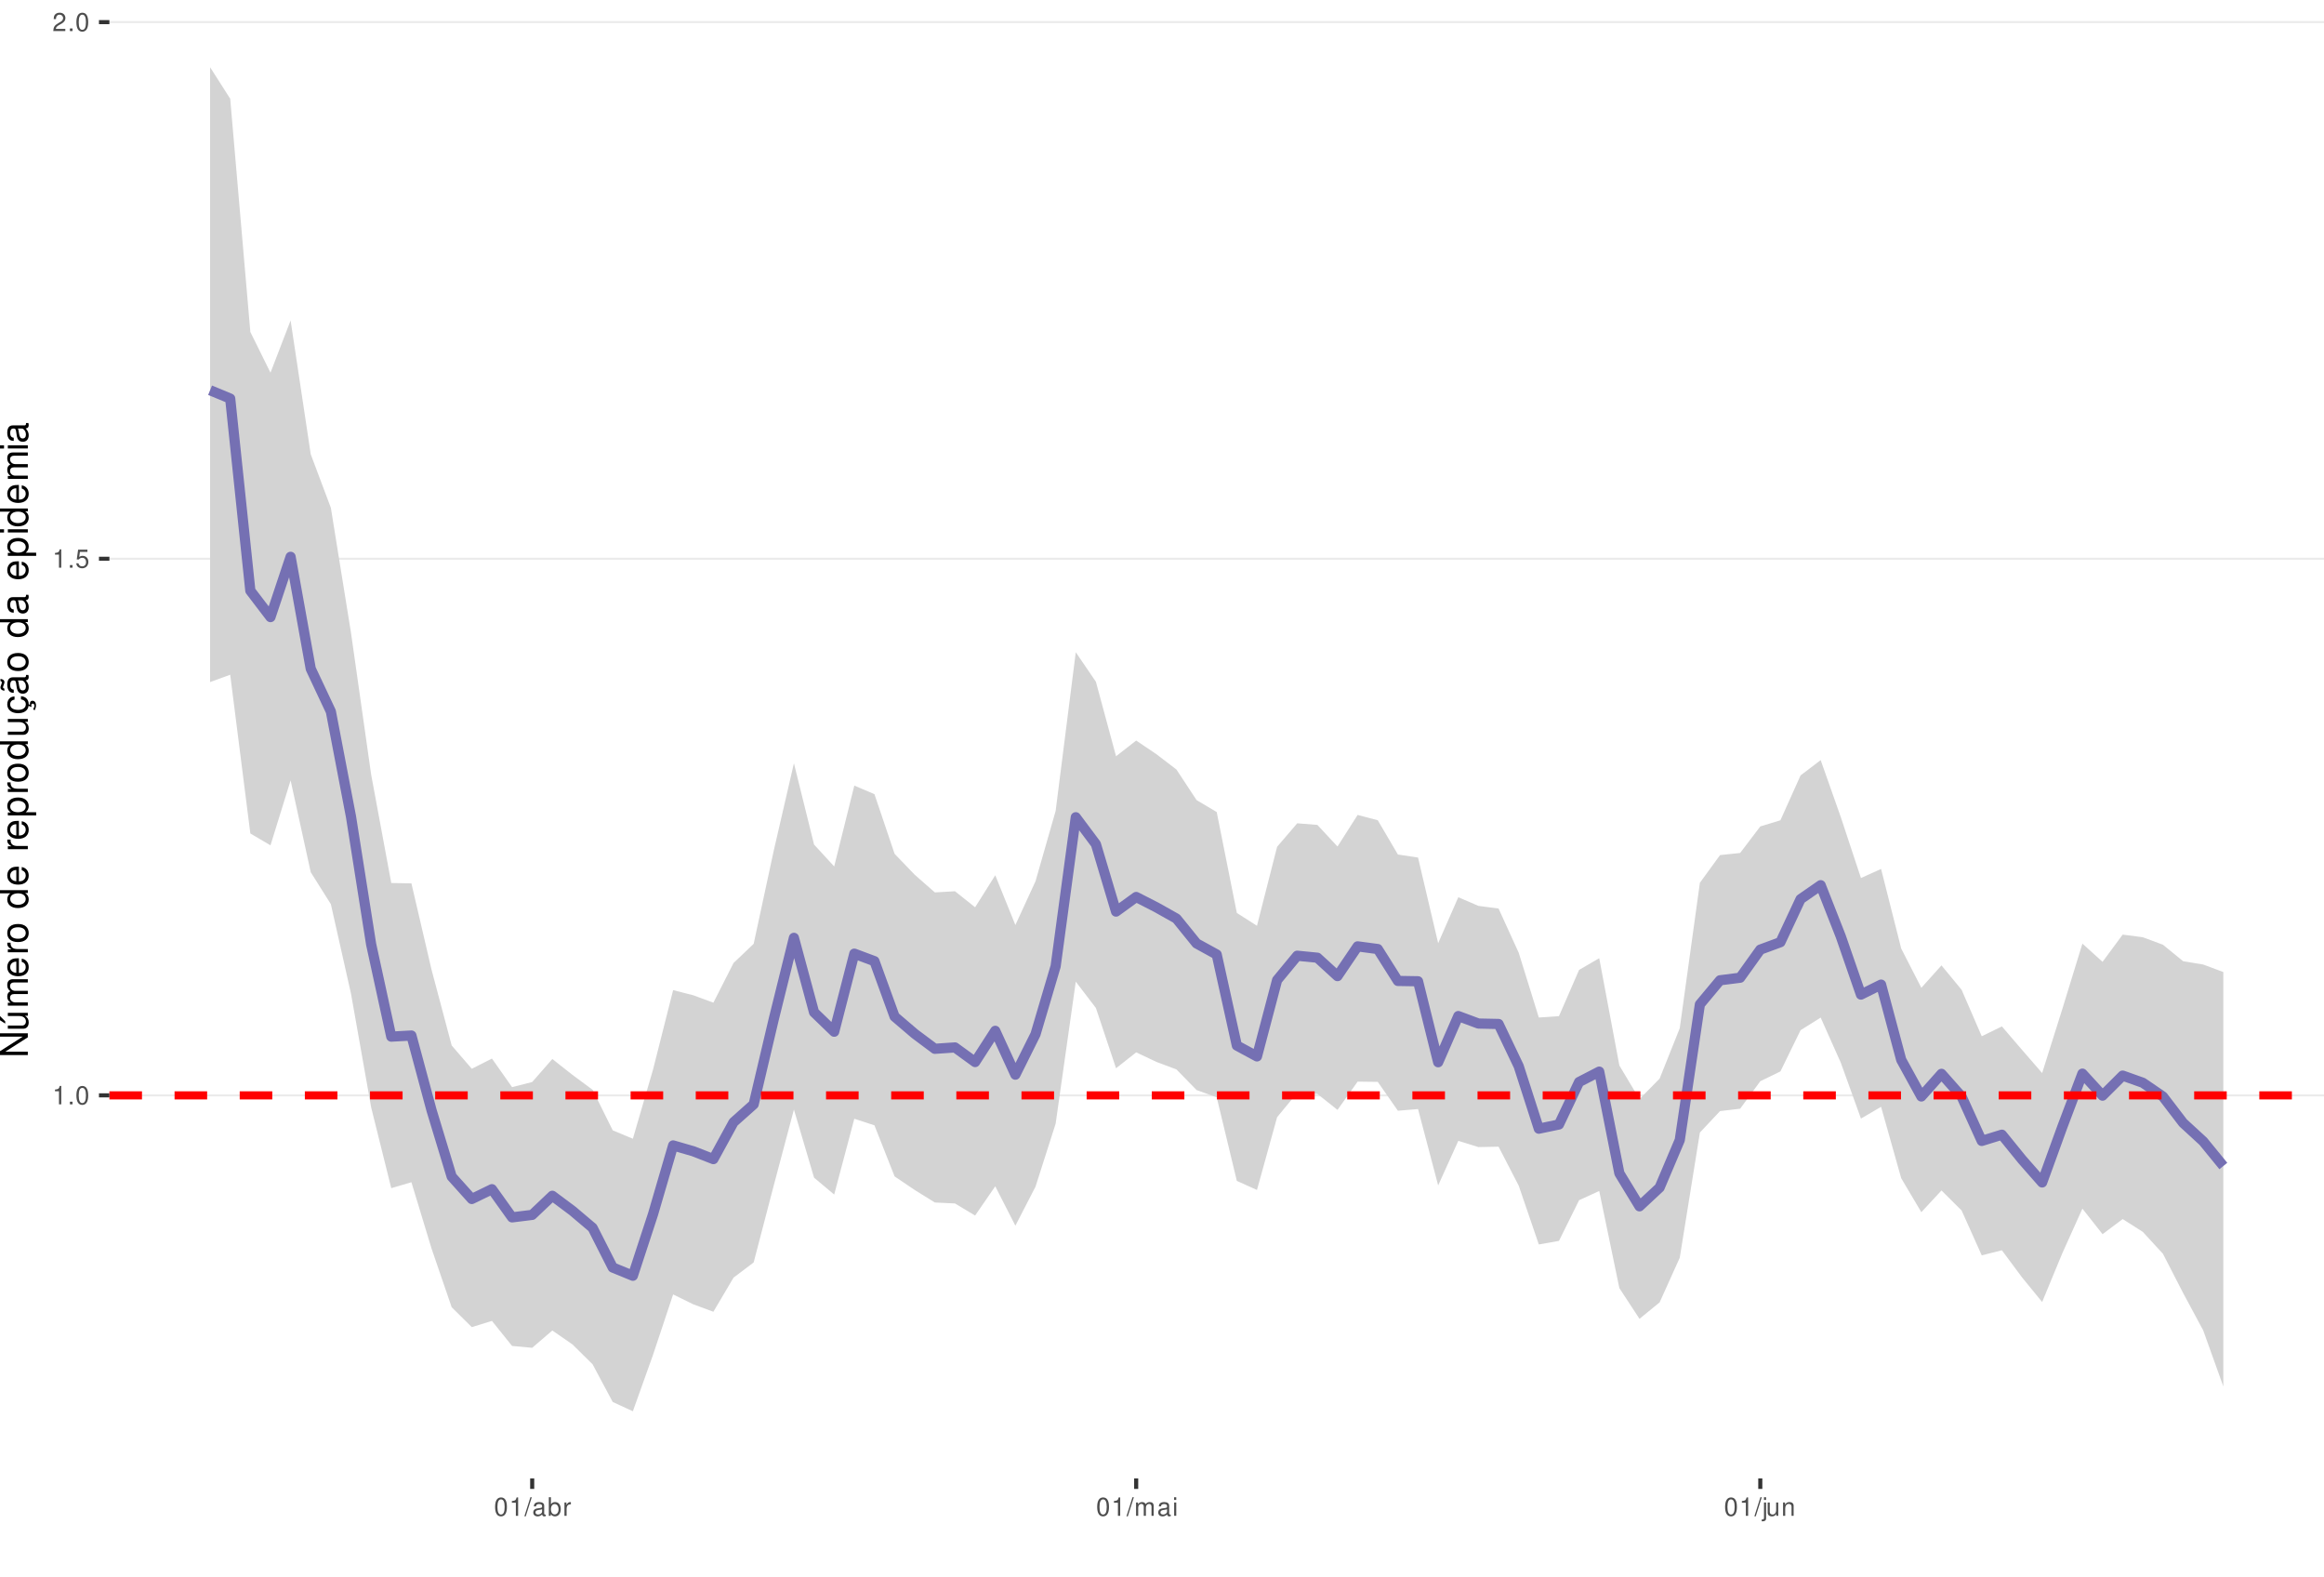
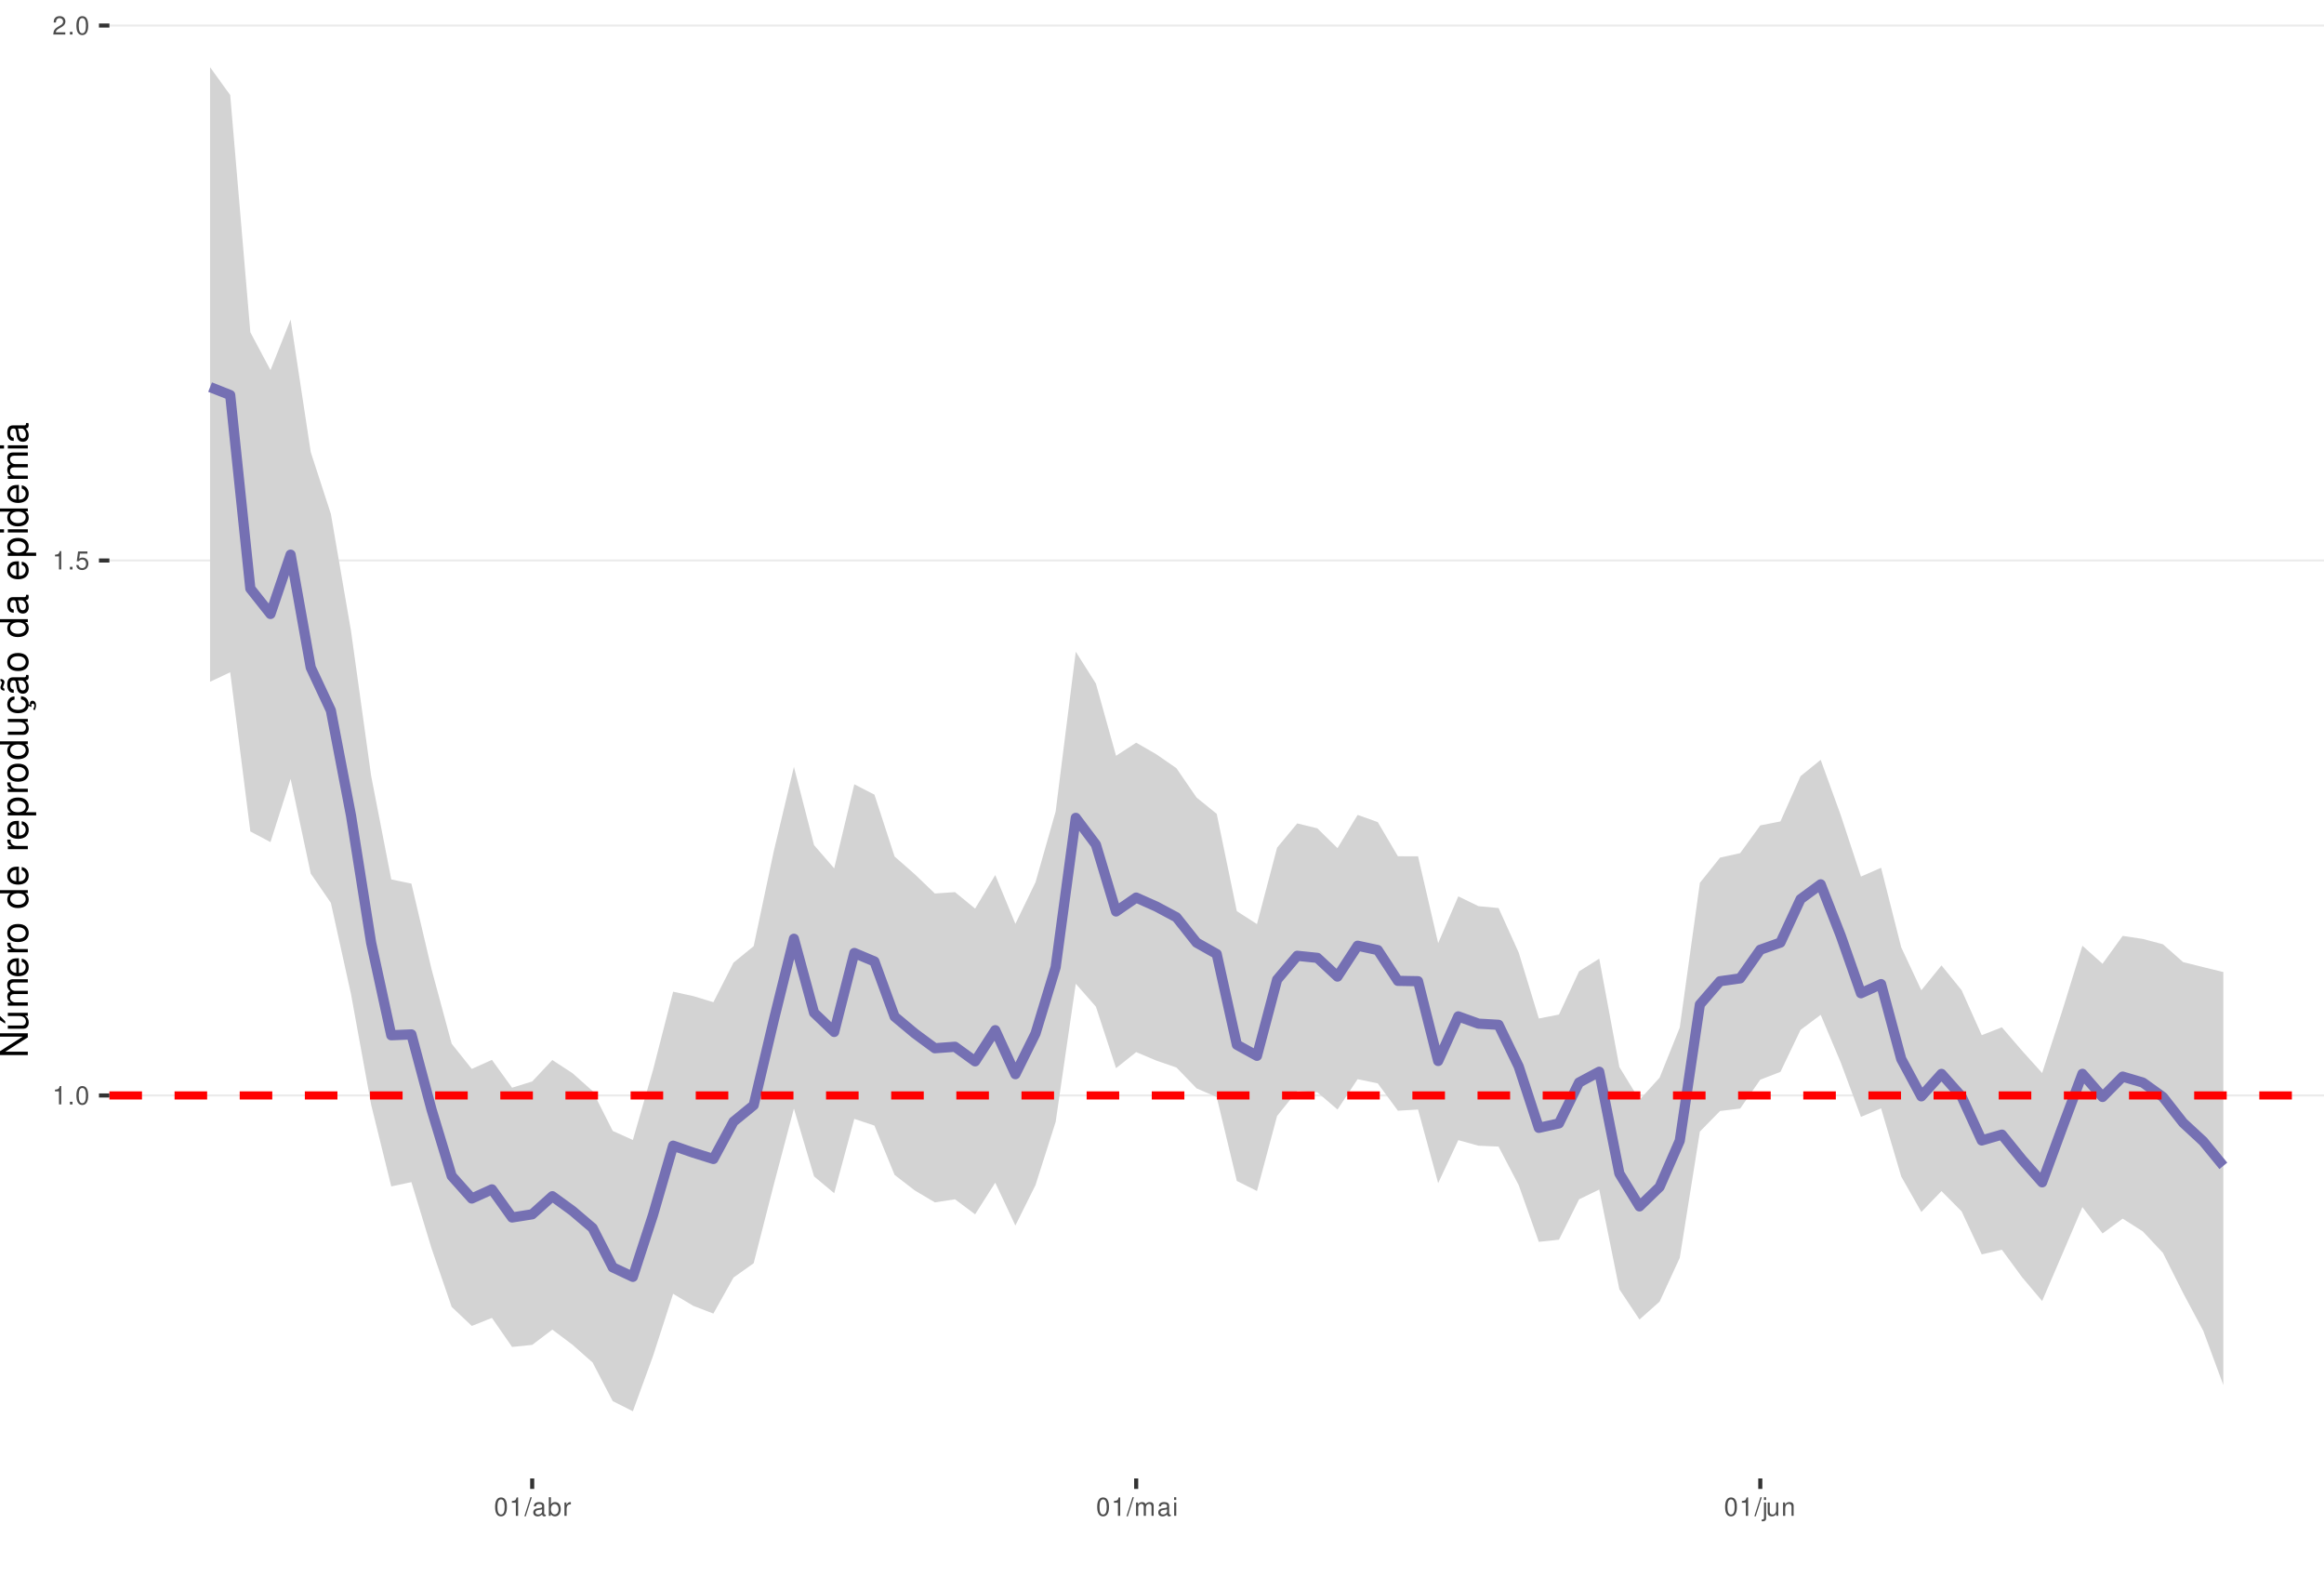
<svg xmlns="http://www.w3.org/2000/svg" xmlns:xlink="http://www.w3.org/1999/xlink" width="609pt" height="413pt" viewBox="0 0 609 413" version="1.1">
  <defs>
    <g>
      <symbol overflow="visible" id="glyph0-0">
        <path style="stroke:none;" d="" />
      </symbol>
      <symbol overflow="visible" id="glyph0-1">
        <path style="stroke:none;" d="M 1.719 -3.422 L 1.719 0 L 2.312 0 L 2.312 -4.812 L 1.922 -4.812 C 1.719 -4.078 1.578 -3.969 0.672 -3.859 L 0.672 -3.422 Z M 1.719 -3.422 " />
      </symbol>
      <symbol overflow="visible" id="glyph0-2">
        <path style="stroke:none;" d="M 1.266 -0.688 L 0.578 -0.688 L 0.578 0 L 1.266 0 Z M 1.266 -0.688 " />
      </symbol>
      <symbol overflow="visible" id="glyph0-3">
        <path style="stroke:none;" d="M 1.828 -4.812 C 1.391 -4.812 0.984 -4.609 0.75 -4.281 C 0.438 -3.859 0.281 -3.219 0.281 -2.328 C 0.281 -0.703 0.812 0.156 1.828 0.156 C 2.828 0.156 3.375 -0.703 3.375 -2.297 C 3.375 -3.219 3.234 -3.844 2.922 -4.281 C 2.672 -4.625 2.281 -4.812 1.828 -4.812 Z M 1.828 -4.297 C 2.469 -4.297 2.781 -3.641 2.781 -2.344 C 2.781 -0.969 2.469 -0.328 1.812 -0.328 C 1.203 -0.328 0.891 -1 0.891 -2.328 C 0.891 -3.641 1.203 -4.297 1.828 -4.297 Z M 1.828 -4.297 " />
      </symbol>
      <symbol overflow="visible" id="glyph0-4">
        <path style="stroke:none;" d="M 3.172 -4.719 L 0.734 -4.719 L 0.375 -2.156 L 0.922 -2.156 C 1.188 -2.469 1.422 -2.594 1.797 -2.594 C 2.422 -2.594 2.812 -2.156 2.812 -1.453 C 2.812 -0.781 2.422 -0.359 1.781 -0.359 C 1.266 -0.359 0.953 -0.625 0.812 -1.156 L 0.234 -1.156 C 0.312 -0.766 0.375 -0.578 0.516 -0.406 C 0.781 -0.047 1.266 0.156 1.797 0.156 C 2.75 0.156 3.422 -0.547 3.422 -1.531 C 3.422 -2.469 2.797 -3.109 1.891 -3.109 C 1.562 -3.109 1.297 -3.016 1.016 -2.828 L 1.203 -4.141 L 3.172 -4.141 Z M 3.172 -4.719 " />
      </symbol>
      <symbol overflow="visible" id="glyph0-5">
        <path style="stroke:none;" d="M 3.375 -0.578 L 0.891 -0.578 C 0.938 -0.984 1.156 -1.234 1.734 -1.578 L 2.406 -1.953 C 3.062 -2.328 3.406 -2.812 3.406 -3.406 C 3.406 -3.812 3.234 -4.188 2.969 -4.438 C 2.688 -4.688 2.344 -4.812 1.891 -4.812 C 1.297 -4.812 0.844 -4.594 0.578 -4.188 C 0.422 -3.938 0.344 -3.641 0.328 -3.141 L 0.922 -3.141 C 0.938 -3.469 0.984 -3.672 1.062 -3.828 C 1.219 -4.125 1.516 -4.297 1.875 -4.297 C 2.406 -4.297 2.797 -3.906 2.797 -3.391 C 2.797 -3.016 2.578 -2.672 2.156 -2.438 L 1.547 -2.078 C 0.562 -1.516 0.281 -1.062 0.219 0 L 3.375 0 Z M 3.375 -0.578 " />
      </symbol>
      <symbol overflow="visible" id="glyph0-6">
        <path style="stroke:none;" d="M 1.531 -4.859 L -0.047 0.141 L 0.312 0.141 L 1.891 -4.859 Z M 1.531 -4.859 " />
      </symbol>
      <symbol overflow="visible" id="glyph0-7">
        <path style="stroke:none;" d="M 3.562 -0.328 C 3.5 -0.312 3.469 -0.312 3.438 -0.312 C 3.25 -0.312 3.141 -0.406 3.141 -0.578 L 3.141 -2.641 C 3.141 -3.25 2.688 -3.594 1.828 -3.594 C 1.312 -3.594 0.906 -3.438 0.672 -3.188 C 0.516 -3 0.453 -2.797 0.438 -2.453 L 0.984 -2.453 C 1.031 -2.875 1.297 -3.078 1.812 -3.078 C 2.312 -3.078 2.594 -2.891 2.594 -2.562 L 2.594 -2.406 C 2.578 -2.172 2.469 -2.078 2.016 -2.031 C 1.219 -1.922 1.109 -1.891 0.891 -1.812 C 0.484 -1.641 0.281 -1.328 0.281 -0.875 C 0.281 -0.25 0.719 0.156 1.422 0.156 C 1.859 0.156 2.219 0 2.609 -0.359 C 2.656 0 2.828 0.156 3.188 0.156 C 3.297 0.156 3.375 0.141 3.562 0.094 Z M 2.594 -1.094 C 2.594 -0.906 2.531 -0.797 2.375 -0.641 C 2.141 -0.438 1.875 -0.328 1.547 -0.328 C 1.109 -0.328 0.859 -0.547 0.859 -0.891 C 0.859 -1.266 1.094 -1.438 1.703 -1.531 C 2.297 -1.609 2.406 -1.641 2.594 -1.719 Z M 2.594 -1.094 " />
      </symbol>
      <symbol overflow="visible" id="glyph0-8">
        <path style="stroke:none;" d="M 0.359 -4.859 L 0.359 0 L 0.859 0 L 0.859 -0.453 C 1.125 -0.047 1.484 0.156 1.969 0.156 C 2.875 0.156 3.484 -0.594 3.484 -1.75 C 3.484 -2.891 2.922 -3.594 1.984 -3.594 C 1.516 -3.594 1.172 -3.406 0.906 -3.016 L 0.906 -4.859 Z M 1.891 -3.062 C 2.5 -3.062 2.906 -2.531 2.906 -1.703 C 2.906 -0.906 2.484 -0.359 1.891 -0.359 C 1.297 -0.359 0.906 -0.906 0.906 -1.719 C 0.906 -2.531 1.297 -3.062 1.891 -3.062 Z M 1.891 -3.062 " />
      </symbol>
      <symbol overflow="visible" id="glyph0-9">
        <path style="stroke:none;" d="M 0.453 -3.484 L 0.453 0 L 1.016 0 L 1.016 -1.812 C 1.031 -2.656 1.375 -3.016 2.141 -3 L 2.141 -3.562 C 2.047 -3.578 1.984 -3.594 1.922 -3.594 C 1.562 -3.594 1.297 -3.375 0.969 -2.859 L 0.969 -3.484 Z M 0.453 -3.484 " />
      </symbol>
      <symbol overflow="visible" id="glyph0-10">
        <path style="stroke:none;" d="M 0.469 -3.484 L 0.469 0 L 1.031 0 L 1.031 -2.188 C 1.031 -2.703 1.391 -3.109 1.844 -3.109 C 2.25 -3.109 2.484 -2.844 2.484 -2.406 L 2.484 0 L 3.047 0 L 3.047 -2.188 C 3.047 -2.703 3.422 -3.109 3.875 -3.109 C 4.266 -3.109 4.516 -2.844 4.516 -2.406 L 4.516 0 L 5.078 0 L 5.078 -2.609 C 5.078 -3.234 4.719 -3.594 4.062 -3.594 C 3.594 -3.594 3.312 -3.453 2.984 -3.062 C 2.781 -3.422 2.5 -3.594 2.047 -3.594 C 1.578 -3.594 1.266 -3.422 0.984 -3 L 0.984 -3.484 Z M 0.469 -3.484 " />
      </symbol>
      <symbol overflow="visible" id="glyph0-11">
        <path style="stroke:none;" d="M 1 -3.484 L 0.453 -3.484 L 0.453 0 L 1 0 Z M 1 -4.859 L 0.438 -4.859 L 0.438 -4.156 L 1 -4.156 Z M 1 -4.859 " />
      </symbol>
      <symbol overflow="visible" id="glyph0-12">
        <path style="stroke:none;" d="M 0.469 -3.484 L 0.469 0.5 C 0.469 0.859 0.359 0.969 0.016 0.969 C -0.031 0.969 -0.047 0.969 -0.125 0.953 L -0.125 1.438 C -0.047 1.438 -0.016 1.453 0.062 1.453 C 0.688 1.453 1.016 1.203 1.016 0.719 L 1.016 -3.484 Z M 1.016 -4.859 L 0.469 -4.859 L 0.469 -4.156 L 1.016 -4.156 Z M 1.016 -4.859 " />
      </symbol>
      <symbol overflow="visible" id="glyph0-13">
        <path style="stroke:none;" d="M 3.203 0 L 3.203 -3.484 L 2.656 -3.484 L 2.656 -1.516 C 2.656 -0.797 2.281 -0.328 1.703 -0.328 C 1.266 -0.328 0.984 -0.594 0.984 -1.016 L 0.984 -3.484 L 0.438 -3.484 L 0.438 -0.797 C 0.438 -0.219 0.859 0.156 1.547 0.156 C 2.062 0.156 2.391 -0.031 2.703 -0.484 L 2.703 0 Z M 3.203 0 " />
      </symbol>
      <symbol overflow="visible" id="glyph0-14">
        <path style="stroke:none;" d="M 0.469 -3.484 L 0.469 0 L 1.031 0 L 1.031 -1.922 C 1.031 -2.641 1.391 -3.109 1.969 -3.109 C 2.406 -3.109 2.688 -2.828 2.688 -2.422 L 2.688 0 L 3.234 0 L 3.234 -2.641 C 3.234 -3.219 2.812 -3.594 2.141 -3.594 C 1.625 -3.594 1.281 -3.391 0.984 -2.906 L 0.984 -3.484 Z M 0.469 -3.484 " />
      </symbol>
      <symbol overflow="visible" id="glyph1-0">
        <path style="stroke:none;" d="" />
      </symbol>
      <symbol overflow="visible" id="glyph1-1">
        <path style="stroke:none;" d="M -7.297 -6.453 L -7.297 -5.578 L -1.328 -5.578 L -7.297 -1.766 L -7.297 -0.766 L 0 -0.766 L 0 -1.641 L -5.906 -1.641 L 0 -5.406 L 0 -6.453 Z M -7.297 -6.453 " />
      </symbol>
      <symbol overflow="visible" id="glyph1-2">
        <path style="stroke:none;" d="M 0 -4.812 L -5.234 -4.812 L -5.234 -3.984 L -2.266 -3.984 C -1.203 -3.984 -0.5 -3.438 -0.5 -2.562 C -0.5 -1.906 -0.906 -1.484 -1.531 -1.484 L -5.234 -1.484 L -5.234 -0.656 L -1.203 -0.656 C -0.328 -0.656 0.234 -1.297 0.234 -2.312 C 0.234 -3.094 -0.047 -3.578 -0.734 -4.062 L 0 -4.062 Z M -7.406 -2.953 L -5.922 -2 L -5.922 -2.594 L -7.406 -4.094 Z M -7.406 -2.953 " />
      </symbol>
      <symbol overflow="visible" id="glyph1-3">
        <path style="stroke:none;" d="M -5.234 -0.703 L 0 -0.703 L 0 -1.547 L -3.297 -1.547 C -4.047 -1.547 -4.656 -2.094 -4.656 -2.766 C -4.656 -3.391 -4.281 -3.734 -3.609 -3.734 L 0 -3.734 L 0 -4.578 L -3.297 -4.578 C -4.047 -4.578 -4.656 -5.125 -4.656 -5.812 C -4.656 -6.422 -4.266 -6.781 -3.609 -6.781 L 0 -6.781 L 0 -7.625 L -3.938 -7.625 C -4.875 -7.625 -5.391 -7.078 -5.391 -6.094 C -5.391 -5.406 -5.188 -4.984 -4.594 -4.484 C -5.156 -4.188 -5.391 -3.766 -5.391 -3.078 C -5.391 -2.375 -5.125 -1.906 -4.5 -1.469 L -5.234 -1.469 Z M -5.234 -0.703 " />
      </symbol>
      <symbol overflow="visible" id="glyph1-4">
        <path style="stroke:none;" d="M -2.344 -5.125 C -3.141 -5.125 -3.625 -5.062 -4.016 -4.922 C -4.875 -4.578 -5.391 -3.781 -5.391 -2.797 C -5.391 -1.344 -4.281 -0.406 -2.547 -0.406 C -0.812 -0.406 0.234 -1.297 0.234 -2.781 C 0.234 -3.984 -0.453 -4.812 -1.594 -5.016 L -1.594 -4.188 C -0.906 -3.953 -0.547 -3.484 -0.547 -2.812 C -0.547 -2.281 -0.781 -1.828 -1.219 -1.547 C -1.516 -1.344 -1.812 -1.281 -2.344 -1.266 Z M -3.016 -1.297 C -3.984 -1.359 -4.625 -1.953 -4.625 -2.797 C -4.625 -3.641 -3.953 -4.234 -3.016 -4.234 Z M -3.016 -1.297 " />
      </symbol>
      <symbol overflow="visible" id="glyph1-5">
        <path style="stroke:none;" d="M -5.234 -0.688 L 0 -0.688 L 0 -1.531 L -2.719 -1.531 C -3.984 -1.547 -4.547 -2.062 -4.516 -3.203 L -5.359 -3.203 C -5.375 -3.062 -5.391 -2.984 -5.391 -2.891 C -5.391 -2.344 -5.062 -1.938 -4.297 -1.453 L -5.234 -1.453 Z M -5.234 -0.688 " />
      </symbol>
      <symbol overflow="visible" id="glyph1-6">
        <path style="stroke:none;" d="M -5.391 -2.719 C -5.391 -1.234 -4.344 -0.359 -2.578 -0.359 C -0.812 -0.359 0.234 -1.234 0.234 -2.734 C 0.234 -4.203 -0.812 -5.094 -2.547 -5.094 C -4.359 -5.094 -5.391 -4.234 -5.391 -2.719 Z M -4.625 -2.734 C -4.625 -3.672 -3.844 -4.234 -2.547 -4.234 C -1.312 -4.234 -0.547 -3.656 -0.547 -2.734 C -0.547 -1.797 -1.312 -1.234 -2.578 -1.234 C -3.844 -1.234 -4.625 -1.797 -4.625 -2.734 Z M -4.625 -2.734 " />
      </symbol>
      <symbol overflow="visible" id="glyph1-7">
        <path style="stroke:none;" d="" />
      </symbol>
      <symbol overflow="visible" id="glyph1-8">
        <path style="stroke:none;" d="M -7.297 -4.953 L -7.297 -4.125 L -4.578 -4.125 C -5.109 -3.766 -5.391 -3.203 -5.391 -2.516 C -5.391 -1.156 -4.297 -0.266 -2.625 -0.266 C -0.859 -0.266 0.234 -1.125 0.234 -2.547 C 0.234 -3.266 -0.047 -3.766 -0.688 -4.203 L 0 -4.203 L 0 -4.953 Z M -4.609 -2.656 C -4.609 -3.547 -3.812 -4.125 -2.562 -4.125 C -1.344 -4.125 -0.547 -3.547 -0.547 -2.656 C -0.547 -1.734 -1.359 -1.125 -2.578 -1.125 C -3.797 -1.125 -4.609 -1.734 -4.609 -2.656 Z M -4.609 -2.656 " />
      </symbol>
      <symbol overflow="visible" id="glyph1-9">
        <path style="stroke:none;" d="M 2.188 -0.547 L 2.188 -1.375 L -0.547 -1.375 C -0.016 -1.812 0.234 -2.312 0.234 -2.984 C 0.234 -4.344 -0.859 -5.234 -2.531 -5.234 C -4.297 -5.234 -5.391 -4.375 -5.391 -2.984 C -5.391 -2.266 -5.062 -1.703 -4.453 -1.312 L -5.234 -1.312 L -5.234 -0.547 Z M -4.609 -2.844 C -4.609 -3.766 -3.797 -4.359 -2.547 -4.359 C -1.359 -4.359 -0.547 -3.75 -0.547 -2.844 C -0.547 -1.953 -1.344 -1.375 -2.578 -1.375 C -3.812 -1.375 -4.609 -1.953 -4.609 -2.844 Z M -4.609 -2.844 " />
      </symbol>
      <symbol overflow="visible" id="glyph1-10">
        <path style="stroke:none;" d="M 0 -4.812 L -5.234 -4.812 L -5.234 -3.984 L -2.266 -3.984 C -1.203 -3.984 -0.5 -3.438 -0.5 -2.562 C -0.5 -1.906 -0.906 -1.484 -1.531 -1.484 L -5.234 -1.484 L -5.234 -0.656 L -1.203 -0.656 C -0.328 -0.656 0.234 -1.297 0.234 -2.312 C 0.234 -3.094 -0.047 -3.578 -0.734 -4.062 L 0 -4.062 Z M 0 -4.812 " />
      </symbol>
      <symbol overflow="visible" id="glyph1-11">
        <path style="stroke:none;" d="M 0.234 -2.641 C 0.234 -3.875 -0.547 -4.703 -1.797 -4.766 L -1.797 -3.938 C -0.953 -3.797 -0.531 -3.359 -0.531 -2.656 C -0.531 -1.734 -1.281 -1.188 -2.516 -1.188 C -3.844 -1.188 -4.625 -1.719 -4.625 -2.625 C -4.625 -3.328 -4.203 -3.766 -3.484 -3.875 L -3.484 -4.703 C -3.984 -4.672 -4.312 -4.562 -4.609 -4.359 C -5.094 -4 -5.391 -3.375 -5.391 -2.641 C -5.391 -1.219 -4.266 -0.312 -2.531 -0.312 C -1.469 -0.312 -0.625 -0.672 -0.156 -1.312 C 0.047 -1.594 0.125 -1.812 0.203 -2.25 L 0.922 -1.938 L 0.984 -2.062 C 0.938 -2.188 0.906 -2.25 0.906 -2.375 C 0.906 -2.656 1.047 -2.828 1.281 -2.828 C 1.547 -2.828 1.734 -2.594 1.734 -2.297 C 1.734 -2.031 1.672 -1.844 1.438 -1.406 L 1.406 -1.312 L 1.812 -1.094 C 2.078 -1.75 2.141 -1.953 2.141 -2.344 C 2.141 -3.109 1.781 -3.578 1.203 -3.578 C 0.781 -3.578 0.547 -3.297 0.547 -2.797 C 0.547 -2.703 0.547 -2.641 0.562 -2.516 Z M 0.234 -2.641 " />
      </symbol>
      <symbol overflow="visible" id="glyph1-12">
        <path style="stroke:none;" d="M -0.484 -5.344 C -0.469 -5.266 -0.469 -5.219 -0.469 -5.172 C -0.469 -4.875 -0.625 -4.719 -0.875 -4.719 L -3.953 -4.719 C -4.891 -4.719 -5.391 -4.047 -5.391 -2.75 C -5.391 -1.984 -5.172 -1.375 -4.781 -1.016 C -4.516 -0.766 -4.203 -0.672 -3.688 -0.656 L -3.688 -1.484 C -4.328 -1.562 -4.625 -1.938 -4.625 -2.719 C -4.625 -3.484 -4.344 -3.891 -3.844 -3.891 L -3.625 -3.891 C -3.266 -3.875 -3.125 -3.703 -3.047 -3.016 C -2.891 -1.844 -2.844 -1.656 -2.719 -1.344 C -2.453 -0.734 -2 -0.422 -1.312 -0.422 C -0.375 -0.422 0.234 -1.078 0.234 -2.141 C 0.234 -2.797 0 -3.328 -0.547 -3.922 C 0 -3.984 0.234 -4.234 0.234 -4.781 C 0.234 -4.953 0.203 -5.062 0.141 -5.344 Z M -1.656 -3.891 C -1.375 -3.891 -1.203 -3.812 -0.969 -3.562 C -0.656 -3.219 -0.5 -2.812 -0.5 -2.312 C -0.5 -1.672 -0.812 -1.297 -1.344 -1.297 C -1.891 -1.297 -2.172 -1.656 -2.297 -2.547 C -2.422 -3.438 -2.453 -3.609 -2.594 -3.891 Z M -7.172 -3.75 C -6.922 -3.672 -6.812 -3.547 -6.812 -3.375 C -6.812 -3.25 -6.875 -2.984 -6.984 -2.734 C -7.156 -2.312 -7.172 -2.25 -7.172 -2.047 C -7.172 -1.594 -6.797 -1.297 -6.141 -1.188 L -6.141 -1.766 C -6.375 -1.812 -6.5 -1.938 -6.5 -2.094 C -6.5 -2.203 -6.469 -2.344 -6.375 -2.578 C -6.156 -3.156 -6.125 -3.234 -6.125 -3.438 C -6.125 -3.922 -6.484 -4.219 -7.172 -4.312 Z M -7.172 -3.75 " />
      </symbol>
      <symbol overflow="visible" id="glyph1-13">
        <path style="stroke:none;" d="M -0.484 -5.344 C -0.469 -5.266 -0.469 -5.219 -0.469 -5.172 C -0.469 -4.875 -0.625 -4.719 -0.875 -4.719 L -3.953 -4.719 C -4.891 -4.719 -5.391 -4.047 -5.391 -2.75 C -5.391 -1.984 -5.172 -1.375 -4.781 -1.016 C -4.516 -0.766 -4.203 -0.672 -3.688 -0.656 L -3.688 -1.484 C -4.328 -1.562 -4.625 -1.938 -4.625 -2.719 C -4.625 -3.484 -4.344 -3.891 -3.844 -3.891 L -3.625 -3.891 C -3.266 -3.875 -3.125 -3.703 -3.047 -3.016 C -2.891 -1.844 -2.844 -1.656 -2.719 -1.344 C -2.453 -0.734 -2 -0.422 -1.312 -0.422 C -0.375 -0.422 0.234 -1.078 0.234 -2.141 C 0.234 -2.797 0 -3.328 -0.547 -3.922 C 0 -3.984 0.234 -4.234 0.234 -4.781 C 0.234 -4.953 0.203 -5.062 0.141 -5.344 Z M -1.656 -3.891 C -1.375 -3.891 -1.203 -3.812 -0.969 -3.562 C -0.656 -3.219 -0.5 -2.812 -0.5 -2.312 C -0.5 -1.672 -0.812 -1.297 -1.344 -1.297 C -1.891 -1.297 -2.172 -1.656 -2.297 -2.547 C -2.422 -3.438 -2.453 -3.609 -2.594 -3.891 Z M -1.656 -3.891 " />
      </symbol>
      <symbol overflow="visible" id="glyph1-14">
        <path style="stroke:none;" d="M -5.234 -1.5 L -5.234 -0.672 L 0 -0.672 L 0 -1.5 Z M -7.297 -1.5 L -7.297 -0.656 L -6.234 -0.656 L -6.234 -1.5 Z M -7.297 -1.5 " />
      </symbol>
    </g>
    <clipPath id="clip1">
      <path d="M 28.672 0 L 609 0 L 609 387.328 L 28.672 387.328 Z M 28.672 0 " />
    </clipPath>
    <clipPath id="clip2">
      <path d="M 28.672 286 L 609 286 L 609 288 L 28.672 288 Z M 28.672 286 " />
    </clipPath>
    <clipPath id="clip3">
-       <path d="M 28.672 146 L 609 146 L 609 147 L 28.672 147 Z M 28.672 146 " />
+       <path d="M 28.672 146 L 609 146 L 609 148 L 28.672 148 Z M 28.672 146 " />
    </clipPath>
    <clipPath id="clip4">
-       <path d="M 28.672 5 L 609 5 L 609 7 L 28.672 7 Z M 28.672 5 " />
+       <path d="M 28.672 6 L 609 6 L 609 7 L 28.672 7 Z M 28.672 6 " />
    </clipPath>
    <clipPath id="clip5">
      <path d="M 28.672 285 L 609 285 L 609 289 L 28.672 289 Z M 28.672 285 " />
    </clipPath>
  </defs>
  <g id="surface31">
    <rect x="0" y="0" width="609" height="413" style="fill:rgb(100%,100%,100%);fill-opacity:1;stroke:none;" />
    <rect x="0" y="0" width="609" height="413" style="fill:rgb(100%,100%,100%);fill-opacity:1;stroke:none;" />
    <path style="fill:none;stroke-width:1.067;stroke-linecap:round;stroke-linejoin:round;stroke:rgb(100%,100%,100%);stroke-opacity:1;stroke-miterlimit:10;" d="M 0 413 L 609 413 L 609 0 L 0 0 Z M 0 413 " />
    <g clip-path="url(#clip1)" clip-rule="nonzero">
      <path style=" stroke:none;fill-rule:nonzero;fill:rgb(100%,100%,100%);fill-opacity:1;" d="M 28.672 387.328 L 609 387.328 L 609 0 L 28.672 0 Z M 28.672 387.328 " />
    </g>
    <g clip-path="url(#clip2)" clip-rule="nonzero">
-       <path style="fill:none;stroke-width:0.533;stroke-linecap:butt;stroke-linejoin:round;stroke:rgb(92.157%,92.157%,92.157%);stroke-opacity:1;stroke-miterlimit:10;" d="M 28.672 286.965 L 609 286.965 " />
+       <path style="fill:none;stroke-width:0.533;stroke-linecap:butt;stroke-linejoin:round;stroke:rgb(92.157%,92.157%,92.157%);stroke-opacity:1;stroke-miterlimit:10;" d="M 28.672 286.988 L 609 286.988 " />
    </g>
    <g clip-path="url(#clip3)" clip-rule="nonzero">
-       <path style="fill:none;stroke-width:0.533;stroke-linecap:butt;stroke-linejoin:round;stroke:rgb(92.157%,92.157%,92.157%);stroke-opacity:1;stroke-miterlimit:10;" d="M 28.672 146.379 L 609 146.379 " />
+       <path style="fill:none;stroke-width:0.533;stroke-linecap:butt;stroke-linejoin:round;stroke:rgb(92.157%,92.157%,92.157%);stroke-opacity:1;stroke-miterlimit:10;" d="M 28.672 146.84 L 609 146.84 " />
    </g>
    <g clip-path="url(#clip4)" clip-rule="nonzero">
-       <path style="fill:none;stroke-width:0.533;stroke-linecap:butt;stroke-linejoin:round;stroke:rgb(92.157%,92.157%,92.157%);stroke-opacity:1;stroke-miterlimit:10;" d="M 28.672 5.793 L 609 5.793 " />
-     </g>
-     <path style=" stroke:none;fill-rule:nonzero;fill:rgb(82.745%,82.745%,82.745%);fill-opacity:1;" d="M 55.051 17.605 L 60.324 25.867 L 65.602 86.965 L 70.879 97.641 L 76.152 83.953 L 81.43 119.012 L 86.703 133.047 L 91.98 165.793 L 97.254 202.906 L 102.531 231.336 L 107.809 231.426 L 113.082 254.031 L 118.359 273.887 L 123.633 280.004 L 128.91 277.32 L 134.188 284.809 L 139.461 283.469 L 144.738 277.441 L 150.012 281.598 L 155.289 285.5 L 160.562 296.125 L 165.84 298.332 L 171.117 280.242 L 176.391 259.391 L 181.668 260.742 L 186.941 262.684 L 192.219 252.293 L 197.496 247.266 L 202.77 222.805 L 208.047 199.961 L 213.32 221.254 L 218.598 226.996 L 223.871 205.812 L 229.148 208.055 L 234.426 223.684 L 239.699 229.168 L 244.977 233.797 L 250.25 233.492 L 255.527 237.691 L 260.805 229.301 L 266.078 242.34 L 271.355 230.871 L 276.629 212.445 L 281.906 170.875 L 287.18 178.609 L 292.457 198.121 L 297.734 194.012 L 303.008 197.562 L 308.285 201.605 L 313.559 209.609 L 318.836 212.742 L 324.113 239.172 L 329.387 242.539 L 334.664 221.84 L 339.938 215.688 L 345.215 216.109 L 350.488 221.773 L 355.766 213.496 L 361.043 214.891 L 366.316 223.867 L 371.594 224.66 L 376.867 247.098 L 382.145 235.062 L 387.422 237.324 L 392.695 238.02 L 397.973 249.598 L 403.246 266.574 L 408.523 266.211 L 413.797 254.102 L 419.074 251.031 L 424.352 279.141 L 429.625 287.953 L 434.902 282.578 L 440.176 269.379 L 445.453 231.273 L 450.73 224.023 L 456.004 223.461 L 461.281 216.512 L 466.555 214.902 L 471.832 203.148 L 477.105 199.133 L 482.383 214.082 L 487.66 230.031 L 492.934 227.648 L 498.211 248.508 L 503.484 258.789 L 508.762 252.914 L 514.039 259.312 L 519.312 271.48 L 524.59 268.902 L 529.863 275.043 L 535.141 281.117 L 540.414 264.383 L 545.691 247.211 L 550.969 251.984 L 556.242 244.852 L 561.52 245.539 L 566.793 247.5 L 572.07 251.812 L 577.348 252.688 L 582.621 254.656 L 582.621 363.234 L 577.348 348.539 L 572.07 338.719 L 566.793 328.465 L 561.52 322.73 L 556.242 319.375 L 550.969 323.332 L 545.691 316.641 L 540.414 328.352 L 535.141 341.105 L 529.863 334.645 L 524.59 327.547 L 519.312 328.879 L 514.039 317.125 L 508.762 311.879 L 503.484 317.57 L 498.211 308.68 L 492.934 289.965 L 487.66 293.051 L 482.383 278.422 L 477.105 266.59 L 471.832 269.895 L 466.555 280.695 L 461.281 283.258 L 456.004 290.461 L 450.73 291.086 L 445.453 296.707 L 440.176 329.504 L 434.902 341.199 L 429.625 345.508 L 424.352 337.461 L 419.074 312.016 L 413.797 314.43 L 408.523 325.09 L 403.246 326.023 L 397.973 310.613 L 392.695 300.406 L 387.422 300.516 L 382.145 298.887 L 376.867 310.555 L 371.594 290.551 L 366.316 290.992 L 361.043 283.43 L 355.766 283.363 L 350.488 290.773 L 345.215 286.582 L 339.938 286.289 L 334.664 292.684 L 329.387 311.746 L 324.113 309.375 L 318.836 287.465 L 313.559 285.574 L 308.285 280.168 L 303.008 278.191 L 297.734 275.695 L 292.457 279.863 L 287.18 264.074 L 281.906 257.18 L 276.629 294.379 L 271.355 310.879 L 266.078 321.113 L 260.805 310.785 L 255.527 318.445 L 250.25 315.285 L 244.977 315.035 L 239.699 311.754 L 234.426 308.195 L 229.148 294.816 L 223.871 293.094 L 218.598 312.949 L 213.32 308.523 L 208.047 290.676 L 202.77 310.535 L 197.496 330.734 L 192.219 334.719 L 186.941 343.656 L 181.668 341.703 L 176.391 339.117 L 171.117 354.965 L 165.84 369.723 L 160.562 367.297 L 155.289 357.422 L 150.012 352.211 L 144.738 348.566 L 139.461 353.098 L 134.188 352.613 L 128.91 346.051 L 123.633 347.684 L 118.359 342.465 L 113.082 327.086 L 107.809 309.723 L 102.531 311.281 L 97.254 290.086 L 91.98 260.344 L 86.703 236.875 L 81.43 228.508 L 76.152 204.445 L 70.879 221.461 L 65.602 218.359 L 60.324 176.766 L 55.051 178.688 Z M 55.051 17.605 " />
-     <path style="fill:none;stroke-width:2.667;stroke-linecap:butt;stroke-linejoin:round;stroke:rgb(45.882%,43.922%,70.196%);stroke-opacity:1;stroke-miterlimit:10;" d="M 55.051 102.234 L 60.324 104.418 L 65.602 154.754 L 70.879 161.668 L 76.152 145.875 L 81.43 175.199 L 86.703 186.406 L 91.98 213.965 L 97.254 247.375 L 102.531 271.578 L 107.809 271.289 L 113.082 290.867 L 118.359 308.242 L 123.633 314.113 L 128.91 311.547 L 134.188 318.93 L 139.461 318.277 L 144.738 313.27 L 150.012 317.203 L 155.289 321.668 L 160.562 332.062 L 165.84 334.223 L 171.117 318.121 L 176.391 300.082 L 181.668 301.609 L 186.941 303.664 L 192.219 294.016 L 197.496 289.312 L 202.77 266.969 L 208.047 245.695 L 213.32 265.199 L 218.598 270.293 L 223.871 249.84 L 229.148 251.809 L 234.426 266.324 L 239.699 270.824 L 244.977 274.766 L 250.25 274.41 L 255.527 278.238 L 260.805 270.055 L 266.078 281.547 L 271.355 270.949 L 276.629 253.133 L 281.906 214.102 L 287.18 221.16 L 292.457 238.82 L 297.734 234.992 L 303.008 237.688 L 308.285 240.652 L 313.559 247.164 L 318.836 250.062 L 324.113 273.91 L 329.387 276.762 L 334.664 256.77 L 339.938 250.383 L 345.215 250.902 L 350.488 255.727 L 355.766 247.93 L 361.043 248.633 L 366.316 256.988 L 371.594 257.074 L 376.867 278.289 L 382.145 266.188 L 387.422 268.152 L 392.695 268.262 L 397.973 279.328 L 403.246 295.695 L 408.523 294.594 L 413.797 283.469 L 419.074 280.742 L 424.352 307.375 L 429.625 316.035 L 434.902 311.117 L 440.176 298.68 L 445.453 263.133 L 450.73 256.816 L 456.004 256.145 L 461.281 248.781 L 466.555 246.836 L 471.832 235.559 L 477.105 231.906 L 482.383 245.348 L 487.66 260.566 L 492.934 257.949 L 498.211 277.656 L 503.484 287.258 L 508.762 281.324 L 514.039 287.281 L 519.312 298.902 L 524.59 297.27 L 529.863 303.77 L 535.141 309.781 L 540.414 295.254 L 545.691 281.273 L 550.969 287.039 L 556.242 281.785 L 561.52 283.664 L 566.793 287.27 L 572.07 294.168 L 577.348 299.016 L 582.621 305.473 " />
+       <path style="fill:none;stroke-width:0.533;stroke-linecap:butt;stroke-linejoin:round;stroke:rgb(92.157%,92.157%,92.157%);stroke-opacity:1;stroke-miterlimit:10;" d="M 28.672 6.691 L 609 6.691 " />
+     </g>
+     <path style=" stroke:none;fill-rule:nonzero;fill:rgb(82.745%,82.745%,82.745%);fill-opacity:1;" d="M 55.051 17.605 L 60.324 24.906 L 65.602 87.043 L 70.879 96.969 L 76.152 83.723 L 81.43 118.438 L 86.703 134.637 L 91.98 165.305 L 97.254 203.254 L 102.531 230.398 L 107.809 231.492 L 113.082 253.902 L 118.359 273.441 L 123.633 280.035 L 128.91 277.668 L 134.188 284.961 L 139.461 283.324 L 144.738 277.707 L 150.012 281.145 L 155.289 285.832 L 160.562 296.277 L 165.84 298.652 L 171.117 280.348 L 176.391 259.805 L 181.668 260.957 L 186.941 262.562 L 192.219 252.188 L 197.496 247.879 L 202.77 222.996 L 208.047 200.91 L 213.32 221.406 L 218.598 227.488 L 223.871 205.469 L 229.148 208.188 L 234.426 224.391 L 239.699 229.02 L 244.977 234.078 L 250.25 233.723 L 255.527 238.035 L 260.805 229.246 L 266.078 242.031 L 271.355 231.133 L 276.629 212.605 L 281.906 170.742 L 287.18 179.09 L 292.457 198.004 L 297.734 194.566 L 303.008 197.602 L 308.285 201.258 L 313.559 208.941 L 318.836 213.207 L 324.113 238.711 L 329.387 242.098 L 334.664 222.07 L 339.938 215.719 L 345.215 217.012 L 350.488 222.195 L 355.766 213.496 L 361.043 215.375 L 366.316 224.328 L 371.594 224.34 L 376.867 247.086 L 382.145 234.832 L 387.422 237.398 L 392.695 237.891 L 397.973 249.547 L 403.246 266.828 L 408.523 265.793 L 413.797 254.477 L 419.074 251.156 L 424.352 279.543 L 429.625 288.145 L 434.902 282.316 L 440.176 269.207 L 445.453 231.285 L 450.73 224.691 L 456.004 223.5 L 461.281 216.234 L 466.555 215.203 L 471.832 203.332 L 477.105 199.07 L 482.383 213.613 L 487.66 229.652 L 492.934 227.34 L 498.211 248.184 L 503.484 259.438 L 508.762 252.914 L 514.039 259.422 L 519.312 271.199 L 524.59 269.133 L 529.863 275.262 L 535.141 281.113 L 540.414 264.793 L 545.691 247.766 L 550.969 252.492 L 556.242 245.184 L 561.52 245.984 L 566.793 247.379 L 572.07 252.043 L 577.348 253.371 L 582.621 254.652 L 582.621 362.863 L 577.348 348.617 L 572.07 338.738 L 566.793 328.238 L 561.52 322.609 L 556.242 319.258 L 550.969 323.141 L 545.691 316.242 L 540.414 328.57 L 535.141 340.844 L 529.863 334.59 L 524.59 327.406 L 519.312 328.629 L 514.039 317.367 L 508.762 312.039 L 503.484 317.523 L 498.211 308.219 L 492.934 290.371 L 487.66 292.605 L 482.383 278.395 L 477.105 265.871 L 471.832 269.816 L 466.555 280.82 L 461.281 282.852 L 456.004 290.422 L 450.73 291.066 L 445.453 296.453 L 440.176 329.539 L 434.902 340.996 L 429.625 345.688 L 424.352 337.777 L 419.074 311.645 L 413.797 314.195 L 408.523 324.773 L 403.246 325.34 L 397.973 310.484 L 392.695 300.387 L 387.422 300.156 L 382.145 298.695 L 376.867 309.957 L 371.594 290.676 L 366.316 290.988 L 361.043 283.828 L 355.766 282.719 L 350.488 290.676 L 345.215 286.16 L 339.938 285.789 L 334.664 292.352 L 329.387 312.02 L 324.113 309.391 L 318.836 287.41 L 313.559 285.129 L 308.285 279.672 L 303.008 277.852 L 297.734 275.633 L 292.457 279.84 L 287.18 263.734 L 281.906 257.727 L 276.629 293.926 L 271.355 310.461 L 266.078 321.07 L 260.805 309.84 L 255.527 318.133 L 250.25 314.191 L 244.977 315 L 239.699 311.867 L 234.426 307.801 L 229.148 294.891 L 223.871 293.129 L 218.598 312.598 L 213.32 308.195 L 208.047 290.426 L 202.77 310.352 L 197.496 330.949 L 192.219 334.688 L 186.941 344.133 L 181.668 342.109 L 176.391 338.945 L 171.117 355.273 L 165.84 369.723 L 160.562 367.07 L 155.289 356.953 L 150.012 352.293 L 144.738 348.336 L 139.461 352.332 L 134.188 352.879 L 128.91 345.266 L 123.633 347.371 L 118.359 342.379 L 113.082 327.035 L 107.809 309.695 L 102.531 310.824 L 97.254 289.402 L 91.98 260.445 L 86.703 236.539 L 81.43 228.863 L 76.152 204.051 L 70.879 220.621 L 65.602 217.824 L 60.324 176.125 L 55.051 178.602 Z M 55.051 17.605 " />
+     <path style="fill:none;stroke-width:2.667;stroke-linecap:butt;stroke-linejoin:round;stroke:rgb(45.882%,43.922%,70.196%);stroke-opacity:1;stroke-miterlimit:10;" d="M 55.051 101.41 L 60.324 103.496 L 65.602 154.188 L 70.879 160.848 L 76.152 145.312 L 81.43 174.879 L 86.703 186.141 L 91.98 213.656 L 97.254 246.988 L 102.531 271.219 L 107.809 270.996 L 113.082 290.68 L 118.359 308.078 L 123.633 313.988 L 128.91 311.59 L 134.188 318.957 L 139.461 318.125 L 144.738 313.383 L 150.012 317.219 L 155.289 321.711 L 160.562 332.02 L 165.84 334.512 L 171.117 318.316 L 176.391 300.148 L 181.668 301.98 L 186.941 303.633 L 192.219 293.855 L 197.496 289.543 L 202.77 267.246 L 208.047 245.938 L 213.32 265.316 L 218.598 270.352 L 223.871 249.664 L 229.148 251.887 L 234.426 266.324 L 239.699 270.723 L 244.977 274.621 L 250.25 274.234 L 255.527 278.055 L 260.805 269.891 L 266.078 281.418 L 271.355 270.758 L 276.629 253.398 L 281.906 214.262 L 287.18 221.277 L 292.457 238.793 L 297.734 235.148 L 303.008 237.496 L 308.285 240.312 L 313.559 246.953 L 318.836 249.934 L 324.113 273.703 L 329.387 276.605 L 334.664 256.66 L 339.938 250.402 L 345.215 250.941 L 350.488 255.852 L 355.766 247.762 L 361.043 248.898 L 366.316 256.965 L 371.594 257.059 L 376.867 277.957 L 382.145 266.273 L 387.422 268.18 L 392.695 268.48 L 397.973 279.406 L 403.246 295.48 L 408.523 294.312 L 413.797 283.594 L 419.074 280.77 L 424.352 307.434 L 429.625 316.051 L 434.902 310.938 L 440.176 298.848 L 445.453 263.168 L 450.73 257.062 L 456.004 256.32 L 461.281 248.812 L 466.555 246.941 L 471.832 235.562 L 477.105 231.684 L 482.383 245.184 L 487.66 260.211 L 492.934 257.82 L 498.211 277.43 L 503.484 287.223 L 508.762 281.34 L 514.039 287.281 L 519.312 298.781 L 524.59 297.25 L 529.863 303.773 L 535.141 309.75 L 540.414 295.414 L 545.691 281.324 L 550.969 287.387 L 556.242 282.051 L 561.52 283.609 L 566.793 287.398 L 572.07 294.125 L 577.348 299.008 L 582.621 305.434 " />
    <g clip-path="url(#clip5)" clip-rule="nonzero">
-       <path style="fill:none;stroke-width:2.134;stroke-linecap:butt;stroke-linejoin:round;stroke:rgb(100%,0%,0%);stroke-opacity:1;stroke-dasharray:8.536,8.536;stroke-miterlimit:10;" d="M 28.672 286.965 L 609 286.965 " />
-     </g>
-     <g style="fill:rgb(30.196%,30.196%,30.196%);fill-opacity:1;">
-       <use xlink:href="#glyph0-1" x="13.738" y="289.312" />
-       <use xlink:href="#glyph0-2" x="17.738" y="289.312" />
-       <use xlink:href="#glyph0-3" x="19.738" y="289.312" />
-     </g>
-     <g style="fill:rgb(30.196%,30.196%,30.196%);fill-opacity:1;">
-       <use xlink:href="#glyph0-1" x="13.738" y="148.727" />
-       <use xlink:href="#glyph0-2" x="17.738" y="148.727" />
-       <use xlink:href="#glyph0-4" x="19.738" y="148.727" />
-     </g>
-     <g style="fill:rgb(30.196%,30.196%,30.196%);fill-opacity:1;">
-       <use xlink:href="#glyph0-5" x="13.738" y="8.141" />
-       <use xlink:href="#glyph0-2" x="17.738" y="8.141" />
-       <use xlink:href="#glyph0-3" x="19.738" y="8.141" />
-     </g>
-     <path style="fill:none;stroke-width:1.067;stroke-linecap:butt;stroke-linejoin:round;stroke:rgb(20%,20%,20%);stroke-opacity:1;stroke-miterlimit:10;" d="M 25.93 286.965 L 28.672 286.965 " />
-     <path style="fill:none;stroke-width:1.067;stroke-linecap:butt;stroke-linejoin:round;stroke:rgb(20%,20%,20%);stroke-opacity:1;stroke-miterlimit:10;" d="M 25.93 146.379 L 28.672 146.379 " />
-     <path style="fill:none;stroke-width:1.067;stroke-linecap:butt;stroke-linejoin:round;stroke:rgb(20%,20%,20%);stroke-opacity:1;stroke-miterlimit:10;" d="M 25.93 5.793 L 28.672 5.793 " />
+       <path style="fill:none;stroke-width:2.134;stroke-linecap:butt;stroke-linejoin:round;stroke:rgb(100%,0%,0%);stroke-opacity:1;stroke-dasharray:8.536,8.536;stroke-miterlimit:10;" d="M 28.672 286.988 L 609 286.988 " />
+     </g>
+     <g style="fill:rgb(30.196%,30.196%,30.196%);fill-opacity:1;">
+       <use xlink:href="#glyph0-1" x="13.738" y="289.336" />
+       <use xlink:href="#glyph0-2" x="17.738" y="289.336" />
+       <use xlink:href="#glyph0-3" x="19.738" y="289.336" />
+     </g>
+     <g style="fill:rgb(30.196%,30.196%,30.196%);fill-opacity:1;">
+       <use xlink:href="#glyph0-1" x="13.738" y="149.188" />
+       <use xlink:href="#glyph0-2" x="17.738" y="149.188" />
+       <use xlink:href="#glyph0-4" x="19.738" y="149.188" />
+     </g>
+     <g style="fill:rgb(30.196%,30.196%,30.196%);fill-opacity:1;">
+       <use xlink:href="#glyph0-5" x="13.738" y="9.039" />
+       <use xlink:href="#glyph0-2" x="17.738" y="9.039" />
+       <use xlink:href="#glyph0-3" x="19.738" y="9.039" />
+     </g>
+     <path style="fill:none;stroke-width:1.067;stroke-linecap:butt;stroke-linejoin:round;stroke:rgb(20%,20%,20%);stroke-opacity:1;stroke-miterlimit:10;" d="M 25.93 286.988 L 28.672 286.988 " />
+     <path style="fill:none;stroke-width:1.067;stroke-linecap:butt;stroke-linejoin:round;stroke:rgb(20%,20%,20%);stroke-opacity:1;stroke-miterlimit:10;" d="M 25.93 146.84 L 28.672 146.84 " />
+     <path style="fill:none;stroke-width:1.067;stroke-linecap:butt;stroke-linejoin:round;stroke:rgb(20%,20%,20%);stroke-opacity:1;stroke-miterlimit:10;" d="M 25.93 6.691 L 28.672 6.691 " />
    <path style="fill:none;stroke-width:1.067;stroke-linecap:butt;stroke-linejoin:round;stroke:rgb(20%,20%,20%);stroke-opacity:1;stroke-miterlimit:10;" d="M 139.461 390.07 L 139.461 387.328 " />
    <path style="fill:none;stroke-width:1.067;stroke-linecap:butt;stroke-linejoin:round;stroke:rgb(20%,20%,20%);stroke-opacity:1;stroke-miterlimit:10;" d="M 297.734 390.07 L 297.734 387.328 " />
    <path style="fill:none;stroke-width:1.067;stroke-linecap:butt;stroke-linejoin:round;stroke:rgb(20%,20%,20%);stroke-opacity:1;stroke-miterlimit:10;" d="M 461.281 390.07 L 461.281 387.328 " />
    <g style="fill:rgb(30.196%,30.196%,30.196%);fill-opacity:1;">
      <use xlink:href="#glyph0-3" x="129.461" y="397.109" />
      <use xlink:href="#glyph0-1" x="133.461" y="397.109" />
      <use xlink:href="#glyph0-6" x="137.461" y="397.109" />
      <use xlink:href="#glyph0-7" x="139.461" y="397.109" />
      <use xlink:href="#glyph0-8" x="143.461" y="397.109" />
      <use xlink:href="#glyph0-9" x="147.461" y="397.109" />
    </g>
    <g style="fill:rgb(30.196%,30.196%,30.196%);fill-opacity:1;">
      <use xlink:href="#glyph0-3" x="287.234" y="397.109" />
      <use xlink:href="#glyph0-1" x="291.234" y="397.109" />
      <use xlink:href="#glyph0-6" x="295.234" y="397.109" />
      <use xlink:href="#glyph0-10" x="297.234" y="397.109" />
      <use xlink:href="#glyph0-7" x="303.234" y="397.109" />
      <use xlink:href="#glyph0-11" x="307.234" y="397.109" />
    </g>
    <g style="fill:rgb(30.196%,30.196%,30.196%);fill-opacity:1;">
      <use xlink:href="#glyph0-3" x="451.781" y="397.109" />
      <use xlink:href="#glyph0-1" x="455.781" y="397.109" />
      <use xlink:href="#glyph0-6" x="459.781" y="397.109" />
      <use xlink:href="#glyph0-12" x="461.781" y="397.109" />
      <use xlink:href="#glyph0-13" x="462.781" y="397.109" />
      <use xlink:href="#glyph0-14" x="466.781" y="397.109" />
    </g>
    <g style="fill:rgb(0%,0%,0%);fill-opacity:1;">
      <use xlink:href="#glyph1-1" x="7.29" y="277.164" />
      <use xlink:href="#glyph1-2" x="7.29" y="270.164" />
      <use xlink:href="#glyph1-3" x="7.29" y="264.164" />
      <use xlink:href="#glyph1-4" x="7.29" y="256.164" />
      <use xlink:href="#glyph1-5" x="7.29" y="250.164" />
      <use xlink:href="#glyph1-6" x="7.29" y="247.164" />
      <use xlink:href="#glyph1-7" x="7.29" y="241.164" />
      <use xlink:href="#glyph1-8" x="7.29" y="238.164" />
      <use xlink:href="#glyph1-4" x="7.29" y="232.164" />
      <use xlink:href="#glyph1-7" x="7.29" y="226.164" />
      <use xlink:href="#glyph1-5" x="7.29" y="223.164" />
      <use xlink:href="#glyph1-4" x="7.29" y="220.164" />
      <use xlink:href="#glyph1-9" x="7.29" y="214.164" />
      <use xlink:href="#glyph1-5" x="7.29" y="208.164" />
      <use xlink:href="#glyph1-6" x="7.29" y="205.164" />
      <use xlink:href="#glyph1-8" x="7.29" y="199.164" />
      <use xlink:href="#glyph1-10" x="7.29" y="193.164" />
      <use xlink:href="#glyph1-11" x="7.29" y="187.164" />
      <use xlink:href="#glyph1-12" x="7.29" y="182.164" />
      <use xlink:href="#glyph1-6" x="7.29" y="176.164" />
      <use xlink:href="#glyph1-7" x="7.29" y="170.164" />
      <use xlink:href="#glyph1-8" x="7.29" y="167.164" />
      <use xlink:href="#glyph1-13" x="7.29" y="161.164" />
      <use xlink:href="#glyph1-7" x="7.29" y="155.164" />
      <use xlink:href="#glyph1-4" x="7.29" y="152.164" />
      <use xlink:href="#glyph1-9" x="7.29" y="146.164" />
      <use xlink:href="#glyph1-14" x="7.29" y="140.164" />
      <use xlink:href="#glyph1-8" x="7.29" y="138.164" />
      <use xlink:href="#glyph1-4" x="7.29" y="132.164" />
      <use xlink:href="#glyph1-3" x="7.29" y="126.164" />
      <use xlink:href="#glyph1-14" x="7.29" y="118.164" />
      <use xlink:href="#glyph1-13" x="7.29" y="116.164" />
    </g>
  </g>
</svg>
